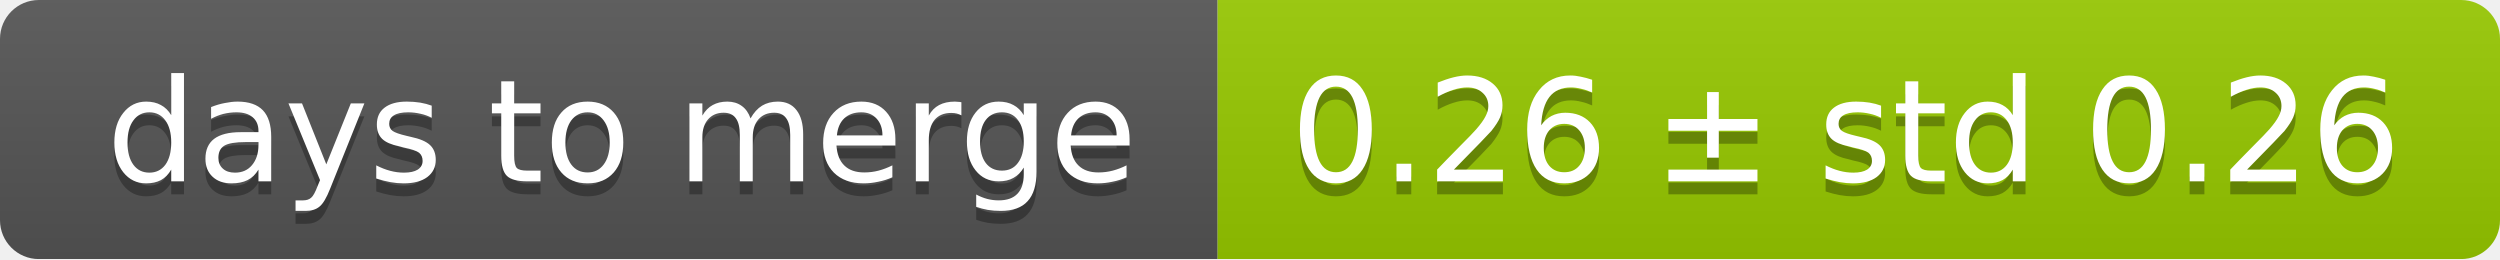
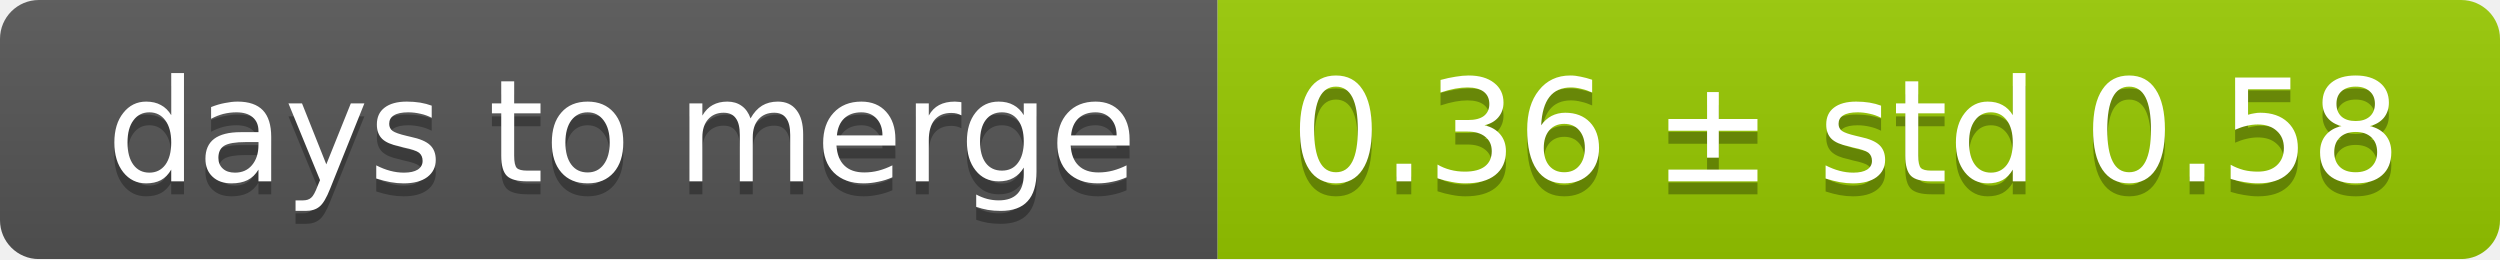
<svg xmlns="http://www.w3.org/2000/svg" width="193" height="20">
  <linearGradient id="smooth" x2="0" y2="100%">
    <stop offset="0" stop-color="#bbb" stop-opacity=".1" />
    <stop offset="1" stop-opacity=".1" />
  </linearGradient>
  <mask id="round">
    <rect width="193" height="20" rx="3" fill="#fff" />
  </mask>
  <g mask="url(#round)">
    <rect width="94" height="20" fill="#555" />
    <rect x="94" width="99" height="20" fill="#97ca00" />
    <rect width="193" height="20" fill="url(#smooth)" />
  </g>
  <g fill="#fff" text-anchor="middle" font-family="DejaVu Sans,Verdana,Geneva,sans-serif" font-size="11">
    <text x="48" y="15" fill="#010101" fill-opacity=".3">days to merge</text>
    <text x="48" y="14">days to merge</text>
-     <text x="142.5" y="15" fill="#010101" fill-opacity=".3">0.26 ± std 0.26</text>
-     <text x="142.5" y="14">0.26 ± std 0.26</text>
+     <text x="142.5" y="15" fill="#010101" fill-opacity=".3">0.36 ± std 0.58</text>
+     <text x="142.5" y="14">0.36 ± std 0.58</text>
  </g>
</svg>
